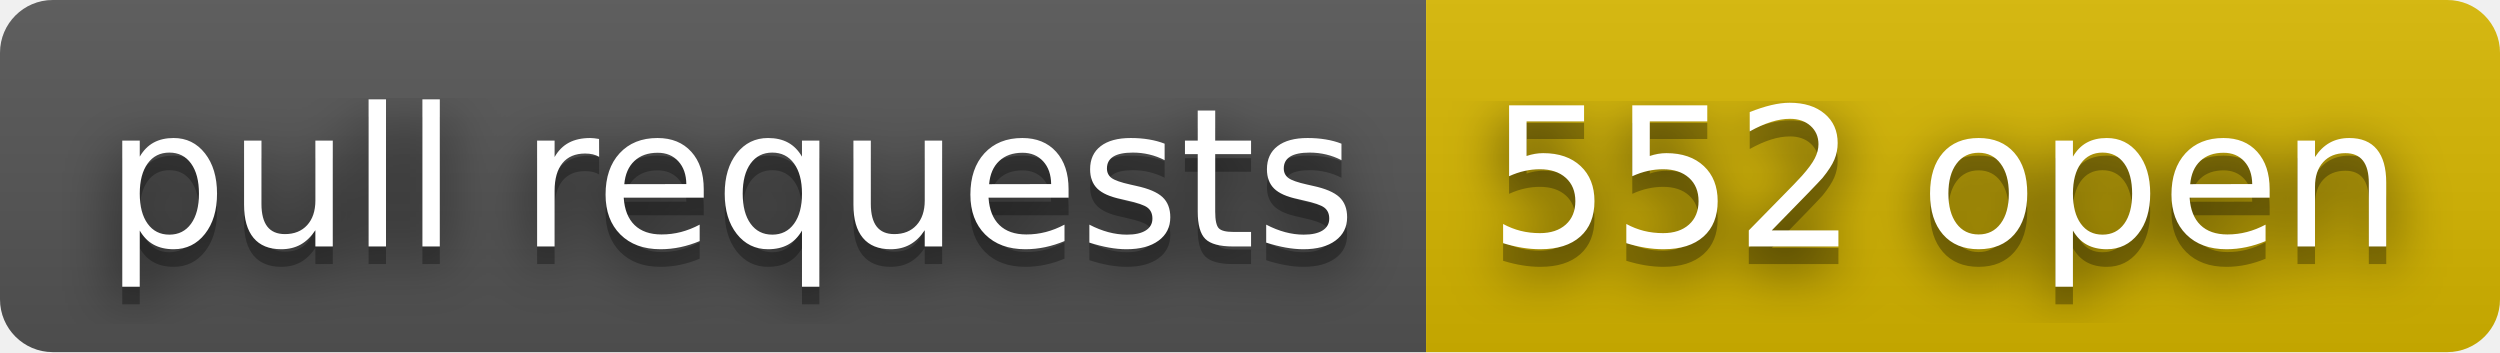
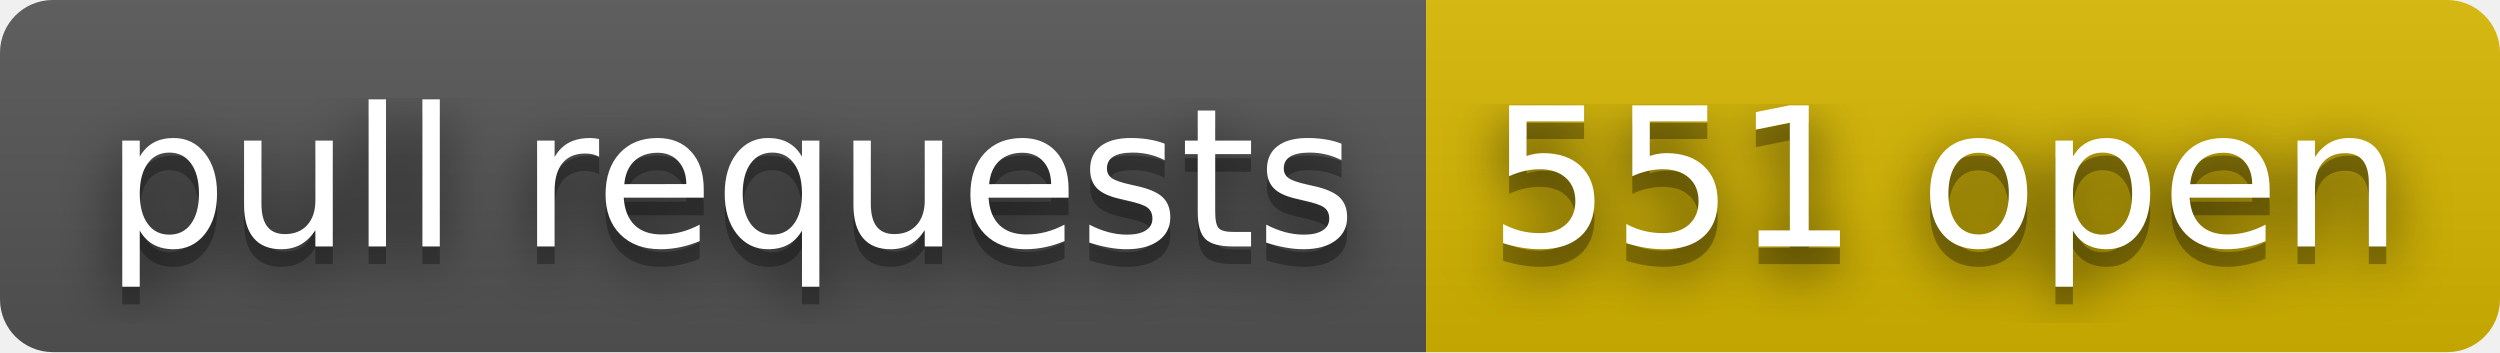
- <svg xmlns="http://www.w3.org/2000/svg" width="142" height="20" role="img" aria-label="pull requests: 552 open">
+ <svg xmlns="http://www.w3.org/2000/svg" width="142" height="20" role="img" aria-label="pull requests: 551 open">
  <filter id="blur">
    <feGaussianBlur stdDeviation="16" />
  </filter>
  <linearGradient id="s" x2="0" y2="100%">
    <stop offset="0" stop-color="#bbb" stop-opacity=".1" />
    <stop offset="1" stop-opacity=".1" />
  </linearGradient>
  <clipPath id="r">
    <rect width="142" height="20" rx="3" />
  </clipPath>
  <g clip-path="url(#r)">
    <rect width="81" height="20" fill="#555" />
    <rect x="81" width="61" height="20" fill="#d8b800" />
    <rect width="142" height="20" fill="url(#s)" />
  </g>
  <g fill="#fff" text-anchor="middle" font-family="Verdana,Geneva,DejaVu Sans,sans-serif" text-rendering="geometricPrecision" font-size="110">
    <g transform="scale(.1)">
      <g aria-hidden="true" fill="#010101">
        <text x="415" y="150" fill-opacity=".8" filter="url(#blur)" textLength="710">pull requests</text>
        <text x="415" y="150" fill-opacity=".3" textLength="710">pull requests</text>
      </g>
      <text x="415" y="140" textLength="710">pull requests</text>
    </g>
    <g transform="scale(.1)">
      <g aria-hidden="true" fill="#010101">
-         <text x="1105" y="150" fill-opacity=".8" filter="url(#blur)" textLength="510">552 open</text>
-         <text x="1105" y="150" fill-opacity=".3" textLength="510">552 open</text>
+         <text x="1105" y="150" fill-opacity=".8" filter="url(#blur)" textLength="510">551 open</text>
+         <text x="1105" y="150" fill-opacity=".3" textLength="510">551 open</text>
      </g>
-       <text x="1105" y="140" textLength="510">552 open</text>
+       <text x="1105" y="140" textLength="510">551 open</text>
    </g>
  </g>
</svg>
